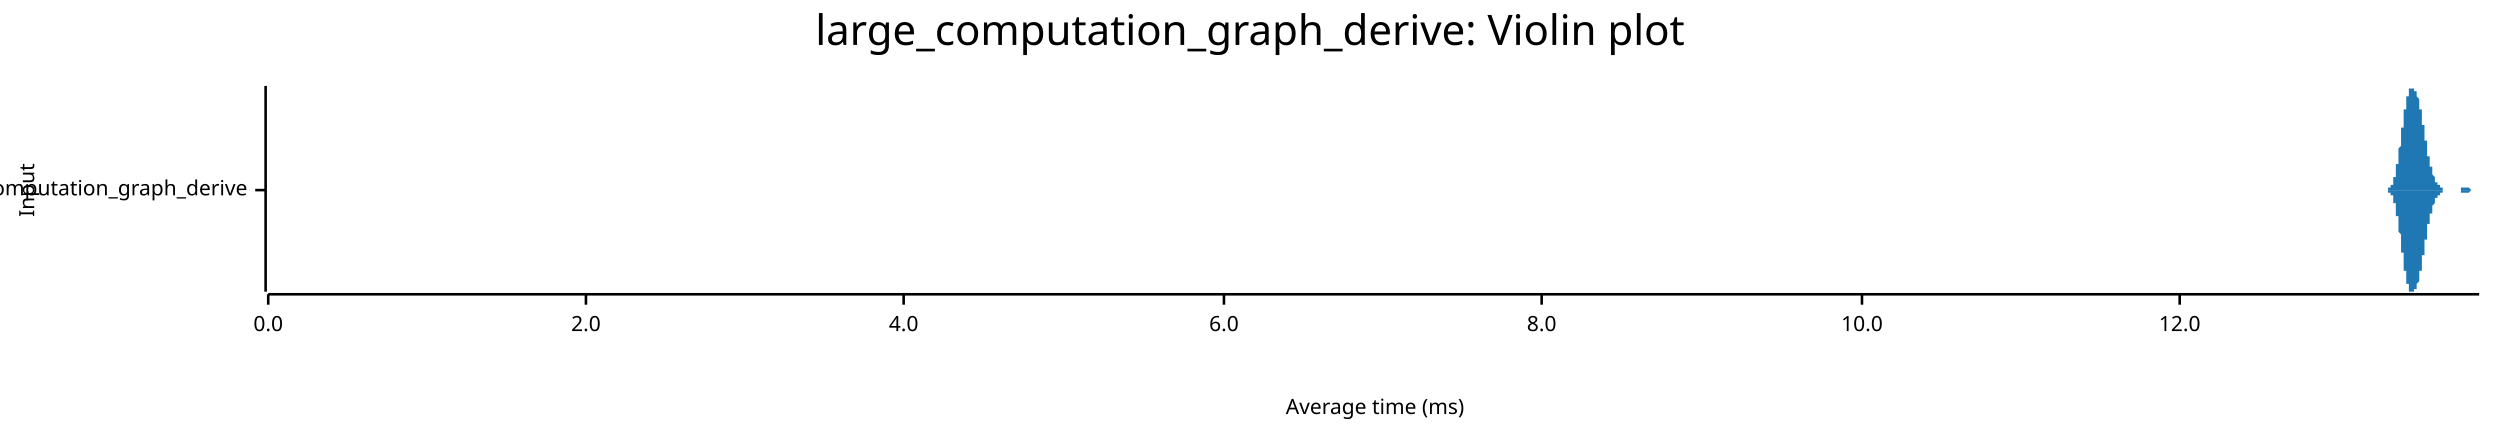
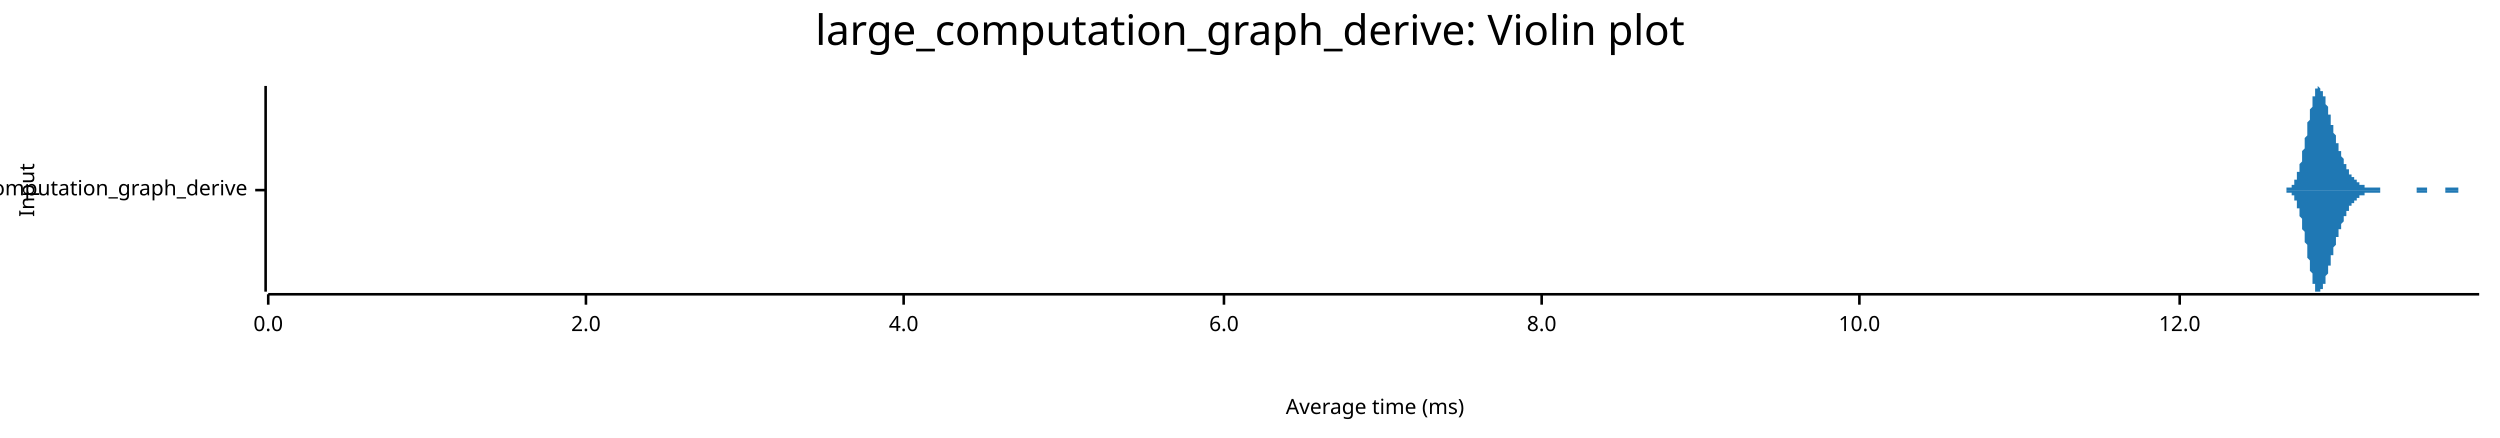
<svg xmlns="http://www.w3.org/2000/svg" width="960" height="168" viewBox="0 0 960 168">
  <text x="480" y="5" dy="0.76em" text-anchor="middle" font-family="sans-serif" font-size="16.129" opacity="1" fill="#000000">
large_computation_graph_derive: Violin plot
</text>
  <text x="7" y="73" dy="0.76em" text-anchor="middle" font-family="sans-serif" font-size="8.065" opacity="1" fill="#000000" transform="rotate(270, 7, 73)">
Input
</text>
  <text x="528" y="161" dy="-0.5ex" text-anchor="middle" font-family="sans-serif" font-size="8.065" opacity="1" fill="#000000">
Average time (ms)
</text>
  <polyline fill="none" opacity="1" stroke="#000000" stroke-width="1" points="102,33 102,112 " />
  <text x="95" y="73" dy="0.5ex" text-anchor="end" font-family="sans-serif" font-size="8.065" opacity="1" fill="#000000">
large_computation_graph_derive
</text>
  <polyline fill="none" opacity="1" stroke="#000000" stroke-width="1" points="98,73 102,73 " />
  <polyline fill="none" opacity="1" stroke="#000000" stroke-width="1" points="103,113 952,113 " />
  <text x="103" y="121" dy="0.76em" text-anchor="middle" font-family="sans-serif" font-size="8.065" opacity="1" fill="#000000">
0.0
</text>
  <polyline fill="none" opacity="1" stroke="#000000" stroke-width="1" points="103,113 103,117 " />
  <text x="225" y="121" dy="0.76em" text-anchor="middle" font-family="sans-serif" font-size="8.065" opacity="1" fill="#000000">
2.0
</text>
  <polyline fill="none" opacity="1" stroke="#000000" stroke-width="1" points="225,113 225,117 " />
  <text x="347" y="121" dy="0.76em" text-anchor="middle" font-family="sans-serif" font-size="8.065" opacity="1" fill="#000000">
4.0
</text>
  <polyline fill="none" opacity="1" stroke="#000000" stroke-width="1" points="347,113 347,117 " />
  <text x="470" y="121" dy="0.76em" text-anchor="middle" font-family="sans-serif" font-size="8.065" opacity="1" fill="#000000">
6.0
</text>
  <polyline fill="none" opacity="1" stroke="#000000" stroke-width="1" points="470,113 470,117 " />
  <text x="592" y="121" dy="0.76em" text-anchor="middle" font-family="sans-serif" font-size="8.065" opacity="1" fill="#000000">
8.0
</text>
  <polyline fill="none" opacity="1" stroke="#000000" stroke-width="1" points="592,113 592,117 " />
-   <text x="715" y="121" dy="0.76em" text-anchor="middle" font-family="sans-serif" font-size="8.065" opacity="1" fill="#000000">
+   <text x="714" y="121" dy="0.76em" text-anchor="middle" font-family="sans-serif" font-size="8.065" opacity="1" fill="#000000">
10.0
</text>
-   <polyline fill="none" opacity="1" stroke="#000000" stroke-width="1" points="715,113 715,117 " />
+   <polyline fill="none" opacity="1" stroke="#000000" stroke-width="1" points="714,113 714,117 " />
  <text x="837" y="121" dy="0.76em" text-anchor="middle" font-family="sans-serif" font-size="8.065" opacity="1" fill="#000000">
12.0
</text>
  <polyline fill="none" opacity="1" stroke="#000000" stroke-width="1" points="837,113 837,117 " />
-   <polygon opacity="1" fill="#1F78B4" points="916,73 916,73 916,73 916,73 916,73 916,73 916,73 916,73 916,73 916,73 916,73 916,73 917,73 917,73 917,73 917,73 917,73 917,73 917,73 917,73 917,73 917,73 917,73 917,73 917,73 917,72 918,72 918,72 918,72 918,72 918,72 918,72 918,72 918,72 918,72 918,72 918,72 918,71 918,71 918,71 919,71 919,71 919,71 919,71 919,70 919,70 919,70 919,70 919,70 919,69 919,69 919,69 919,69 919,68 920,68 920,68 920,67 920,67 920,67 920,66 920,66 920,66 920,65 920,65 920,64 920,64 920,64 920,63 921,63 921,62 921,62 921,61 921,61 921,60 921,60 921,59 921,59 921,58 921,58 921,57 921,57 922,56 922,56 922,55 922,55 922,54 922,54 922,53 922,52 922,52 922,51 922,51 922,50 922,50 922,49 923,49 923,48 923,48 923,47 923,46 923,46 923,45 923,45 923,44 923,44 923,43 923,43 923,43 923,42 924,42 924,41 924,41 924,40 924,40 924,40 924,39 924,39 924,38 924,38 924,38 924,38 924,37 924,37 925,37 925,36 925,36 925,36 925,36 925,35 925,35 925,35 925,35 925,35 925,35 925,34 925,34 925,34 926,34 926,34 926,34 926,34 926,34 926,34 926,34 926,34 926,34 926,34 926,34 926,33 926,33 926,34 927,34 927,34 927,34 927,34 927,34 927,34 927,34 927,34 927,34 927,34 927,34 927,34 927,34 927,35 928,35 928,35 928,35 928,35 928,35 928,36 928,36 928,36 928,36 928,36 928,37 928,37 928,37 928,37 929,38 929,38 929,38 929,39 929,39 929,39 929,40 929,40 929,40 929,41 929,41 929,41 929,42 929,42 930,42 930,43 930,43 930,44 930,44 930,44 930,45 930,45 930,46 930,46 930,47 930,47 930,47 930,48 931,48 931,49 931,49 931,50 931,50 931,50 931,51 931,51 931,52 931,52 931,53 931,53 931,54 931,54 932,54 932,55 932,55 932,56 932,56 932,57 932,57 932,57 932,58 932,58 932,59 932,59 932,59 932,60 933,60 933,60 933,61 933,61 933,61 933,62 933,62 933,62 933,63 933,63 933,63 933,64 933,64 933,64 934,64 934,65 934,65 934,65 934,65 934,66 934,66 934,66 934,66 934,67 934,67 934,67 934,67 934,67 935,68 935,68 935,68 935,68 935,68 935,68 935,69 935,69 935,69 935,69 935,69 935,69 935,70 935,70 936,70 936,70 936,70 936,70 936,70 936,70 936,71 936,71 936,71 936,71 936,71 936,71 936,71 937,71 937,71 937,72 937,72 937,72 937,72 937,72 937,72 937,72 937,72 937,72 937,72 937,72 937,72 938,72 938,72 938,72 938,73 938,73 938,73 938,73 938,73 938,73 938,73 938,73 938,73 938,73 938,73 939,73 939,73 939,73 939,73 939,73 939,73 939,73 939,73 939,73 939,73 939,73 939,73 939,73 939,73 940,73 940,73 940,73 940,73 940,73 940,73 940,73 940,73 940,73 940,73 940,73 940,73 940,73 940,73 941,73 941,73 941,73 941,73 941,73 941,73 941,73 941,73 941,73 941,73 941,73 941,73 941,73 941,73 942,73 942,73 942,73 942,73 942,73 942,73 942,73 942,73 942,73 942,73 942,73 942,73 942,73 942,73 943,73 943,73 943,73 943,73 943,73 943,73 943,73 943,73 943,73 943,73 943,73 943,73 943,73 943,73 944,73 944,73 944,73 944,73 944,73 944,73 944,73 944,73 944,73 944,73 944,73 944,73 944,73 944,73 945,73 945,73 945,73 945,73 945,72 945,72 945,72 945,72 945,72 945,72 945,72 945,72 945,72 945,72 946,72 946,72 946,72 946,72 946,72 946,72 946,72 946,72 946,72 946,72 946,72 946,72 946,72 946,72 947,72 947,72 947,72 947,72 947,72 947,72 947,72 947,72 947,72 947,72 947,72 947,72 947,72 947,72 948,72 948,72 948,72 948,72 948,72 948,72 948,72 948,72 948,72 948,72 948,72 948,72 948,72 948,72 949,73 949,73 949,73 949,73 949,73 949,73 949,73 949,73 949,73 949,73 949,73 949,73 949,73 949,73 950,73 950,73 950,73 950,73 950,73 950,73 950,73 950,73 950,73 950,73 950,73 950,73 950,73 950,73 951,73 951,73 951,73 951,73 951,73 951,73 951,73 951,73 951,73 951,73 951,73 951,73 951,73 952,73 952,73 916,73 " />
-   <polygon opacity="1" fill="#1F78B4" points="916,73 916,73 916,73 916,73 916,73 916,73 916,73 916,73 916,73 916,73 916,73 916,73 917,73 917,73 917,73 917,73 917,73 917,73 917,73 917,73 917,73 917,73 917,73 917,73 917,73 917,74 918,74 918,74 918,74 918,74 918,74 918,74 918,74 918,74 918,74 918,74 918,74 918,75 918,75 918,75 919,75 919,75 919,75 919,75 919,76 919,76 919,76 919,76 919,76 919,77 919,77 919,77 919,77 919,78 920,78 920,78 920,79 920,79 920,79 920,80 920,80 920,80 920,81 920,81 920,82 920,82 920,82 920,83 921,83 921,84 921,84 921,85 921,85 921,86 921,86 921,87 921,87 921,88 921,88 921,89 921,89 922,90 922,90 922,91 922,91 922,92 922,92 922,93 922,94 922,94 922,95 922,95 922,96 922,96 922,97 923,97 923,98 923,98 923,99 923,100 923,100 923,101 923,101 923,102 923,102 923,103 923,103 923,103 923,104 924,104 924,105 924,105 924,106 924,106 924,106 924,107 924,107 924,108 924,108 924,108 924,108 924,109 924,109 925,109 925,110 925,110 925,110 925,110 925,111 925,111 925,111 925,111 925,111 925,111 925,112 925,112 925,112 926,112 926,112 926,112 926,112 926,112 926,112 926,112 926,112 926,112 926,112 926,112 926,112 926,112 926,112 927,112 927,112 927,112 927,112 927,112 927,112 927,112 927,112 927,112 927,112 927,112 927,112 927,112 927,111 928,111 928,111 928,111 928,111 928,111 928,110 928,110 928,110 928,110 928,110 928,109 928,109 928,109 928,109 929,108 929,108 929,108 929,107 929,107 929,107 929,106 929,106 929,106 929,105 929,105 929,105 929,104 929,104 930,104 930,103 930,103 930,102 930,102 930,102 930,101 930,101 930,100 930,100 930,99 930,99 930,99 930,98 931,98 931,97 931,97 931,96 931,96 931,96 931,95 931,95 931,94 931,94 931,93 931,93 931,92 931,92 932,92 932,91 932,91 932,90 932,90 932,89 932,89 932,89 932,88 932,88 932,87 932,87 932,87 932,86 933,86 933,86 933,85 933,85 933,85 933,84 933,84 933,84 933,83 933,83 933,83 933,82 933,82 933,82 934,82 934,81 934,81 934,81 934,81 934,80 934,80 934,80 934,80 934,79 934,79 934,79 934,79 934,79 935,78 935,78 935,78 935,78 935,78 935,78 935,77 935,77 935,77 935,77 935,77 935,77 935,76 935,76 936,76 936,76 936,76 936,76 936,76 936,75 936,75 936,75 936,75 936,75 936,75 936,75 936,75 937,75 937,75 937,74 937,74 937,74 937,74 937,74 937,74 937,74 937,74 937,74 937,74 937,74 937,74 938,74 938,74 938,74 938,73 938,73 938,73 938,73 938,73 938,73 938,73 938,73 938,73 938,73 938,73 939,73 939,73 939,73 939,73 939,73 939,73 939,73 939,73 939,73 939,73 939,73 939,73 939,73 939,73 940,73 940,73 940,73 940,73 940,73 940,73 940,73 940,73 940,73 940,73 940,73 940,73 940,73 940,73 941,73 941,73 941,73 941,73 941,73 941,73 941,73 941,73 941,73 941,73 941,73 941,73 941,73 941,73 942,73 942,73 942,73 942,73 942,73 942,73 942,73 942,73 942,73 942,73 942,73 942,73 942,73 942,73 943,73 943,73 943,73 943,73 943,73 943,73 943,73 943,73 943,73 943,73 943,73 943,73 943,73 943,73 944,73 944,73 944,73 944,73 944,73 944,73 944,73 944,73 944,73 944,73 944,73 944,73 944,73 944,73 945,73 945,73 945,73 945,73 945,74 945,74 945,74 945,74 945,74 945,74 945,74 945,74 945,74 945,74 946,74 946,74 946,74 946,74 946,74 946,74 946,74 946,74 946,74 946,74 946,74 946,74 946,74 946,74 947,74 947,74 947,74 947,74 947,74 947,74 947,74 947,74 947,74 947,74 947,74 947,74 947,74 947,74 948,74 948,74 948,74 948,74 948,74 948,74 948,74 948,74 948,74 948,74 948,74 948,74 948,74 948,74 949,73 949,73 949,73 949,73 949,73 949,73 949,73 949,73 949,73 949,73 949,73 949,73 949,73 949,73 950,73 950,73 950,73 950,73 950,73 950,73 950,73 950,73 950,73 950,73 950,73 950,73 950,73 950,73 951,73 951,73 951,73 951,73 951,73 951,73 951,73 951,73 951,73 951,73 951,73 951,73 951,73 952,73 952,73 916,73 " />
+   <polygon opacity="1" fill="#1F78B4" points="875,73 875,73 876,73 876,73 876,73 876,73 876,73 876,73 877,73 877,73 877,73 877,73 877,73 877,73 877,73 878,73 878,73 878,73 878,73 878,73 878,73 878,72 879,72 879,72 879,72 879,72 879,72 879,72 880,72 880,72 880,72 880,71 880,71 880,71 880,71 881,71 881,70 881,70 881,70 881,70 881,69 882,69 882,69 882,68 882,68 882,67 882,67 882,66 883,66 883,65 883,65 883,64 883,64 883,63 884,62 884,62 884,61 884,60 884,60 884,59 884,58 885,57 885,57 885,56 885,55 885,54 885,53 886,52 886,51 886,50 886,50 886,49 886,48 886,47 887,46 887,45 887,44 887,43 887,43 887,42 888,41 888,40 888,40 888,39 888,38 888,38 888,37 889,37 889,36 889,36 889,35 889,35 889,34 889,34 890,34 890,34 890,34 890,34 890,34 890,33 891,34 891,34 891,34 891,34 891,34 891,34 891,35 892,35 892,35 892,36 892,36 892,36 892,37 893,37 893,38 893,38 893,39 893,39 893,40 893,40 894,41 894,42 894,42 894,43 894,43 894,44 895,44 895,45 895,46 895,46 895,47 895,47 895,48 896,48 896,49 896,50 896,50 896,51 896,51 897,52 897,52 897,53 897,53 897,54 897,54 897,55 898,55 898,56 898,56 898,57 898,57 898,57 898,58 899,58 899,59 899,59 899,60 899,60 899,60 900,61 900,61 900,61 900,62 900,62 900,62 900,63 901,63 901,63 901,64 901,64 901,64 901,65 902,65 902,65 902,66 902,66 902,66 902,66 902,67 903,67 903,67 903,67 903,68 903,68 903,68 904,68 904,68 904,69 904,69 904,69 904,69 904,69 905,69 905,70 905,70 905,70 905,70 905,70 906,70 906,70 906,71 906,71 906,71 906,71 906,71 907,71 907,71 907,71 907,71 907,71 907,71 908,71 908,71 908,71 908,72 908,72 908,72 908,72 909,72 909,72 909,72 909,72 909,72 909,72 909,72 910,72 910,72 910,72 910,72 910,72 910,72 911,72 911,72 911,72 911,72 911,72 911,72 911,72 912,72 912,72 912,72 912,72 912,72 912,72 913,72 913,72 913,72 913,72 913,72 913,72 913,72 914,72 914,72 914,72 914,72 914,72 914,73 915,73 915,73 915,73 915,73 915,73 915,73 915,73 916,73 916,73 916,73 916,73 916,73 916,73 917,73 917,73 917,73 917,73 917,73 917,73 917,73 918,73 918,73 918,73 918,73 918,73 918,73 919,73 919,73 919,73 919,73 919,73 919,73 919,73 920,73 920,73 920,73 920,73 920,73 920,73 920,73 921,73 921,73 921,73 921,73 921,73 921,73 922,73 922,73 922,73 922,73 922,73 922,73 922,73 923,73 923,73 923,73 923,73 923,73 923,73 924,73 924,73 924,73 924,73 924,73 924,73 924,73 925,73 925,73 925,73 925,73 925,73 925,73 926,73 926,73 926,73 926,73 926,73 926,73 926,73 927,73 927,73 927,73 927,73 927,73 927,73 928,73 928,72 928,72 928,72 928,72 928,72 928,72 929,72 929,72 929,72 929,72 929,72 929,72 930,72 930,72 930,72 930,72 930,72 930,72 930,72 931,72 931,72 931,72 931,72 931,72 931,72 931,72 932,72 932,72 932,72 932,72 932,73 932,73 933,73 933,73 933,73 933,73 933,73 933,73 933,73 934,73 934,73 934,73 934,73 934,73 934,73 935,73 935,73 935,73 935,73 935,73 935,73 935,73 936,73 936,73 936,73 936,73 936,73 936,73 937,73 937,73 937,73 937,73 937,73 937,73 937,73 938,73 938,73 938,73 938,73 938,73 938,73 939,73 939,73 939,73 939,73 939,73 939,73 939,72 940,72 940,72 940,72 940,72 940,72 940,72 941,72 941,72 941,72 941,72 941,72 941,72 941,72 942,72 942,72 942,72 942,72 942,72 942,72 942,72 943,72 943,72 943,72 943,72 943,72 943,72 944,72 944,72 944,72 944,73 944,73 944,73 944,73 945,73 945,73 945,73 945,73 945,73 945,73 946,73 946,73 946,73 946,73 946,73 946,73 946,73 947,73 947,73 947,73 947,73 947,73 947,73 948,73 948,73 948,73 948,73 948,73 948,73 948,73 949,73 949,73 949,73 949,73 949,73 949,73 950,73 950,73 950,73 950,73 950,73 950,73 950,73 951,73 951,73 951,73 951,73 951,73 951,73 952,73 952,73 875,73 " />
+   <polygon opacity="1" fill="#1F78B4" points="875,73 875,73 876,73 876,73 876,73 876,73 876,73 876,73 877,73 877,73 877,73 877,73 877,73 877,73 877,73 878,73 878,73 878,73 878,73 878,73 878,73 878,74 879,74 879,74 879,74 879,74 879,74 879,74 880,74 880,74 880,74 880,75 880,75 880,75 880,75 881,75 881,76 881,76 881,76 881,76 881,77 882,77 882,77 882,78 882,78 882,79 882,79 882,80 883,80 883,81 883,81 883,82 883,82 883,83 884,84 884,84 884,85 884,86 884,86 884,87 884,88 885,89 885,89 885,90 885,91 885,92 885,93 886,94 886,95 886,96 886,96 886,97 886,98 886,99 887,100 887,101 887,102 887,103 887,103 887,104 888,105 888,106 888,106 888,107 888,108 888,108 888,109 889,109 889,110 889,110 889,111 889,111 889,112 889,112 890,112 890,112 890,112 890,112 890,112 890,112 891,112 891,112 891,112 891,112 891,112 891,112 891,111 892,111 892,111 892,110 892,110 892,110 892,109 893,109 893,108 893,108 893,107 893,107 893,106 893,106 894,105 894,104 894,104 894,103 894,103 894,102 895,102 895,101 895,100 895,100 895,99 895,99 895,98 896,98 896,97 896,96 896,96 896,95 896,95 897,94 897,94 897,93 897,93 897,92 897,92 897,91 898,91 898,90 898,90 898,89 898,89 898,89 898,88 899,88 899,87 899,87 899,86 899,86 899,86 900,85 900,85 900,85 900,84 900,84 900,84 900,83 901,83 901,83 901,82 901,82 901,82 901,81 902,81 902,81 902,80 902,80 902,80 902,80 902,79 903,79 903,79 903,79 903,78 903,78 903,78 904,78 904,78 904,77 904,77 904,77 904,77 904,77 905,77 905,76 905,76 905,76 905,76 905,76 906,76 906,76 906,75 906,75 906,75 906,75 906,75 907,75 907,75 907,75 907,75 907,75 907,75 908,75 908,75 908,75 908,74 908,74 908,74 908,74 909,74 909,74 909,74 909,74 909,74 909,74 909,74 910,74 910,74 910,74 910,74 910,74 910,74 911,74 911,74 911,74 911,74 911,74 911,74 911,74 912,74 912,74 912,74 912,74 912,74 912,74 913,74 913,74 913,74 913,74 913,74 913,74 913,74 914,74 914,74 914,74 914,74 914,74 914,73 915,73 915,73 915,73 915,73 915,73 915,73 915,73 916,73 916,73 916,73 916,73 916,73 916,73 917,73 917,73 917,73 917,73 917,73 917,73 917,73 918,73 918,73 918,73 918,73 918,73 918,73 919,73 919,73 919,73 919,73 919,73 919,73 919,73 920,73 920,73 920,73 920,73 920,73 920,73 920,73 921,73 921,73 921,73 921,73 921,73 921,73 922,73 922,73 922,73 922,73 922,73 922,73 922,73 923,73 923,73 923,73 923,73 923,73 923,73 924,73 924,73 924,73 924,73 924,73 924,73 924,73 925,73 925,73 925,73 925,73 925,73 925,73 926,73 926,73 926,73 926,73 926,73 926,73 926,73 927,73 927,73 927,73 927,73 927,73 927,73 928,73 928,73 928,74 928,74 928,74 928,74 928,74 929,74 929,74 929,74 929,74 929,74 929,74 930,74 930,74 930,74 930,74 930,74 930,74 930,74 931,74 931,74 931,74 931,74 931,74 931,74 931,74 932,74 932,74 932,74 932,74 932,73 932,73 933,73 933,73 933,73 933,73 933,73 933,73 933,73 934,73 934,73 934,73 934,73 934,73 934,73 935,73 935,73 935,73 935,73 935,73 935,73 935,73 936,73 936,73 936,73 936,73 936,73 936,73 937,73 937,73 937,73 937,73 937,73 937,73 937,73 938,73 938,73 938,73 938,73 938,73 938,73 939,73 939,73 939,73 939,73 939,73 939,73 939,74 940,74 940,74 940,74 940,74 940,74 940,74 941,74 941,74 941,74 941,74 941,74 941,74 941,74 942,74 942,74 942,74 942,74 942,74 942,74 942,74 943,74 943,74 943,74 943,74 943,74 943,74 944,74 944,74 944,74 944,73 944,73 944,73 944,73 945,73 945,73 945,73 945,73 945,73 945,73 946,73 946,73 946,73 946,73 946,73 946,73 946,73 947,73 947,73 947,73 947,73 947,73 947,73 948,73 948,73 948,73 948,73 948,73 948,73 948,73 949,73 949,73 949,73 949,73 949,73 949,73 950,73 950,73 950,73 950,73 950,73 950,73 950,73 951,73 951,73 951,73 951,73 951,73 951,73 952,73 952,73 875,73 " />
</svg>
